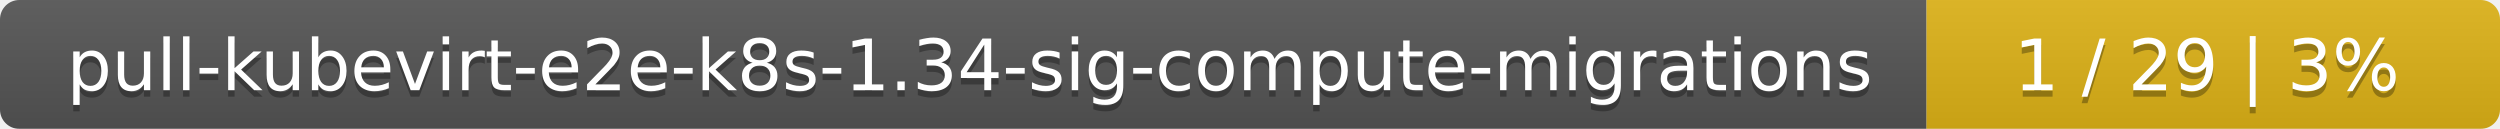
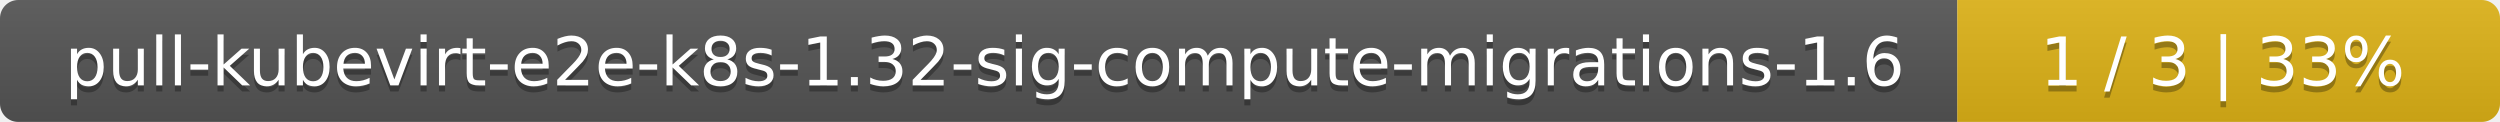
- <svg xmlns="http://www.w3.org/2000/svg" width="388" height="20">
+ <svg xmlns="http://www.w3.org/2000/svg" width="410" height="20">
  <linearGradient id="smooth" x2="0" y2="100%">
    <stop offset="0" stop-color="#bbb" stop-opacity=".1" />
    <stop offset="1" stop-opacity=".1" />
  </linearGradient>
  <mask id="round">
-     <rect width="388" height="20" rx="3" fill="#fff" />
+     <rect width="410" height="20" rx="3" fill="#fff" />
  </mask>
  <g mask="url(#round)">
-     <rect width="299" height="20" fill="#555" />
-     <rect x="299" width="89" height="20" fill="#dfb317" />
-     <rect width="388" height="20" fill="url(#smooth)" />
+     <rect width="321" height="20" fill="#555" />
+     <rect x="321" width="89" height="20" fill="#dfb317" />
+     <rect width="410" height="20" fill="url(#smooth)" />
  </g>
  <g fill="#fff" text-anchor="middle" font-family="DejaVu Sans,Verdana,Geneva,sans-serif" font-size="11">
-     <text x="150.5" y="15" fill="#010101" fill-opacity=".3">pull-kubevirt-e2e-k8s-1.34-sig-compute-migrations</text>
-     <text x="150.5" y="14">pull-kubevirt-e2e-k8s-1.34-sig-compute-migrations</text>
-     <text x="342.5" y="15" fill="#010101" fill-opacity=".3">1 / 29    |    3%</text>
-     <text x="342.5" y="14">1 / 29    |    3%</text>
+     <text x="161.5" y="15" fill="#010101" fill-opacity=".3">pull-kubevirt-e2e-k8s-1.32-sig-compute-migrations-1.6</text>
+     <text x="161.5" y="14">pull-kubevirt-e2e-k8s-1.32-sig-compute-migrations-1.6</text>
+     <text x="364.5" y="15" fill="#010101" fill-opacity=".3">1 / 3    |    33%</text>
+     <text x="364.5" y="14">1 / 3    |    33%</text>
  </g>
</svg>
